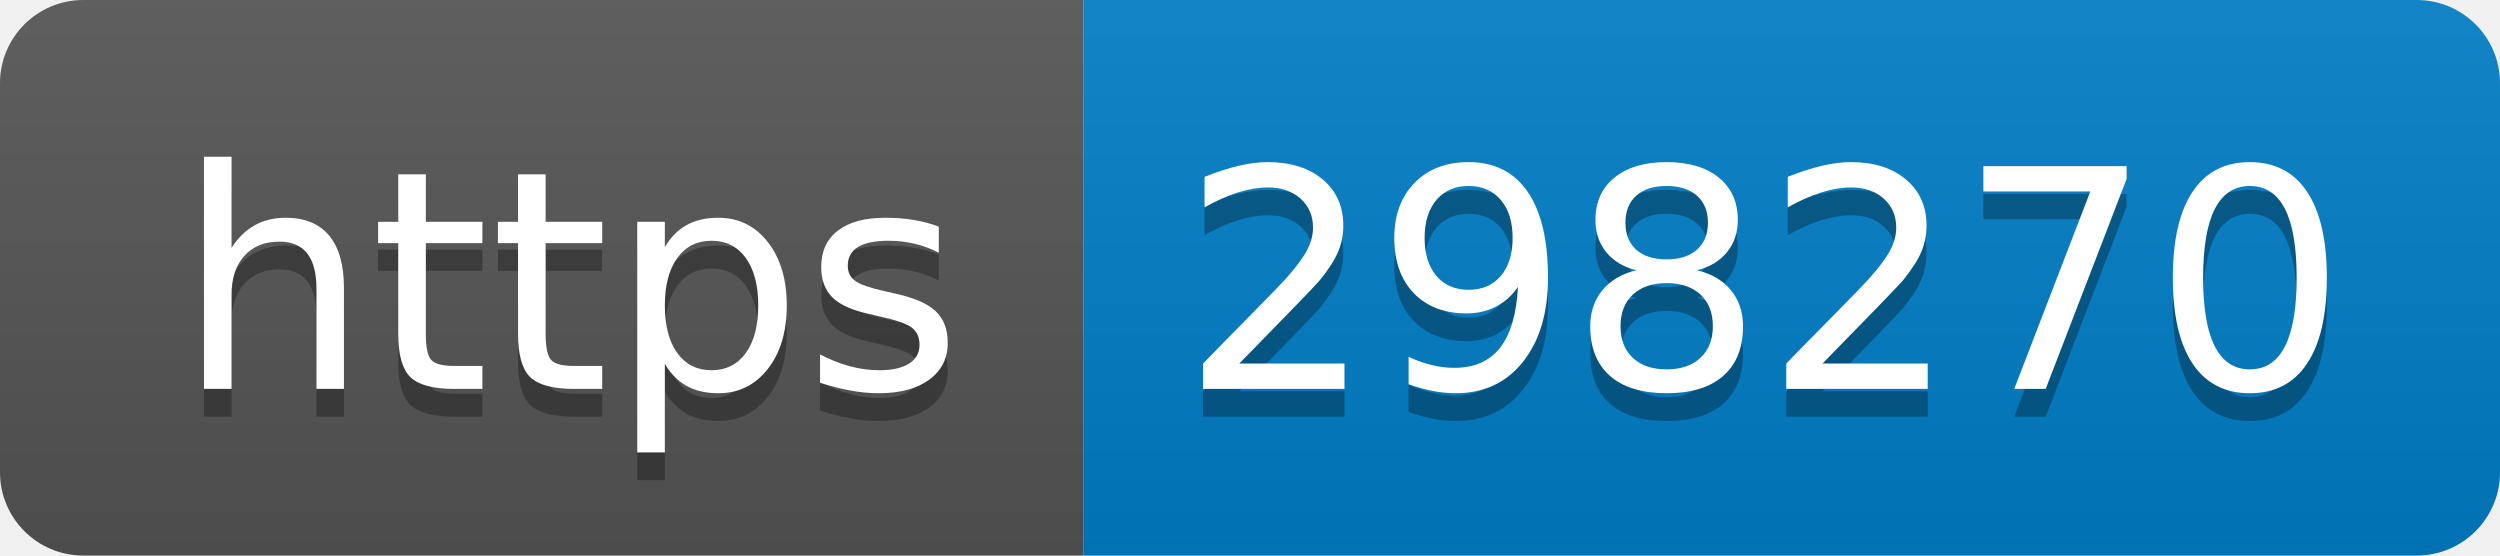
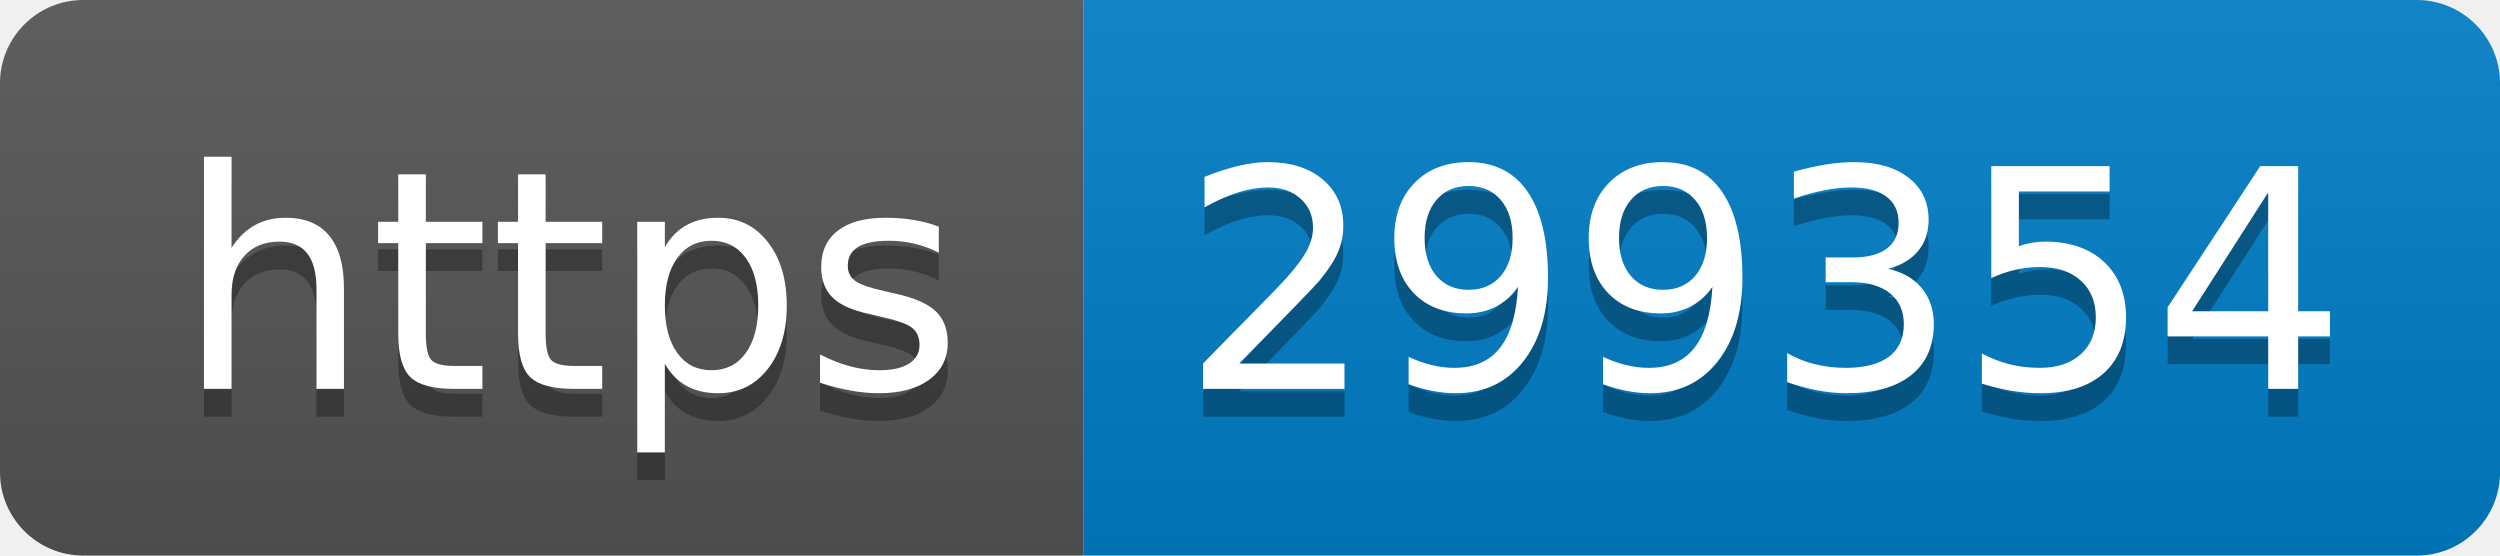
- <svg xmlns="http://www.w3.org/2000/svg" width="90" height="20" role="img" aria-label="https: 298270">
+ <svg xmlns="http://www.w3.org/2000/svg" width="90" height="20" role="img" aria-label="https: 299354">
  <linearGradient id="s" x2="0" y2="100%">
    <stop offset="0" stop-color="#bbb" stop-opacity=".1" />
    <stop offset="1" stop-opacity=".1" />
  </linearGradient>
  <clipPath id="r">
    <rect width="90" height="20" rx="3" fill="#fff" />
  </clipPath>
  <g clip-path="url(#r)">
    <rect width="39" height="20" fill="#555" />
    <rect x="39" width="51" height="20" fill="#007ec6" />
    <rect width="90" height="20" fill="url(#s)" />
  </g>
  <g fill="#fff" text-anchor="middle" font-family="Verdana,Geneva,DejaVu Sans,sans-serif" text-rendering="geometricPrecision" font-size="110">
    <text aria-hidden="true" x="205" y="150" fill="#010101" fill-opacity=".3" transform="scale(.1)" textLength="290">https</text>
    <text x="205" y="140" transform="scale(.1)" fill="#fff" textLength="290">https</text>
-     <text aria-hidden="true" x="635" y="150" fill="#010101" fill-opacity=".3" transform="scale(.1)" textLength="410">298270</text>
-     <text x="635" y="140" transform="scale(.1)" fill="#fff" textLength="410">298270</text>
+     <text aria-hidden="true" x="635" y="150" fill="#010101" fill-opacity=".3" transform="scale(.1)" textLength="410">299354</text>
+     <text x="635" y="140" transform="scale(.1)" fill="#fff" textLength="410">299354</text>
  </g>
</svg>
